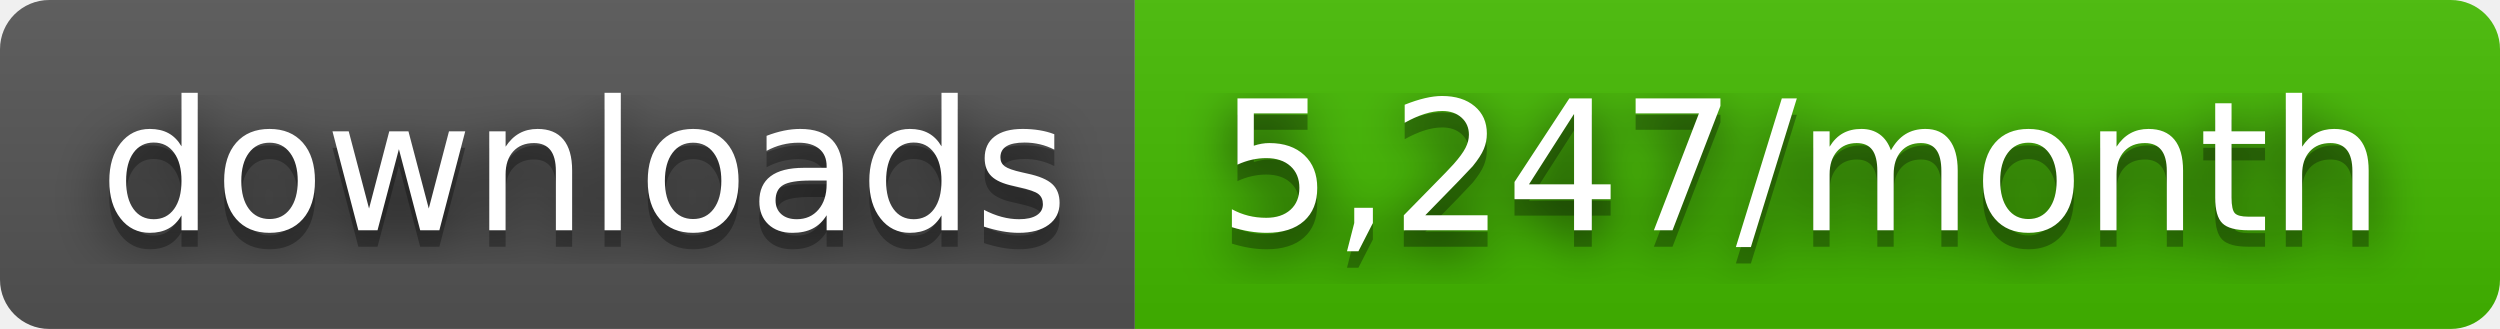
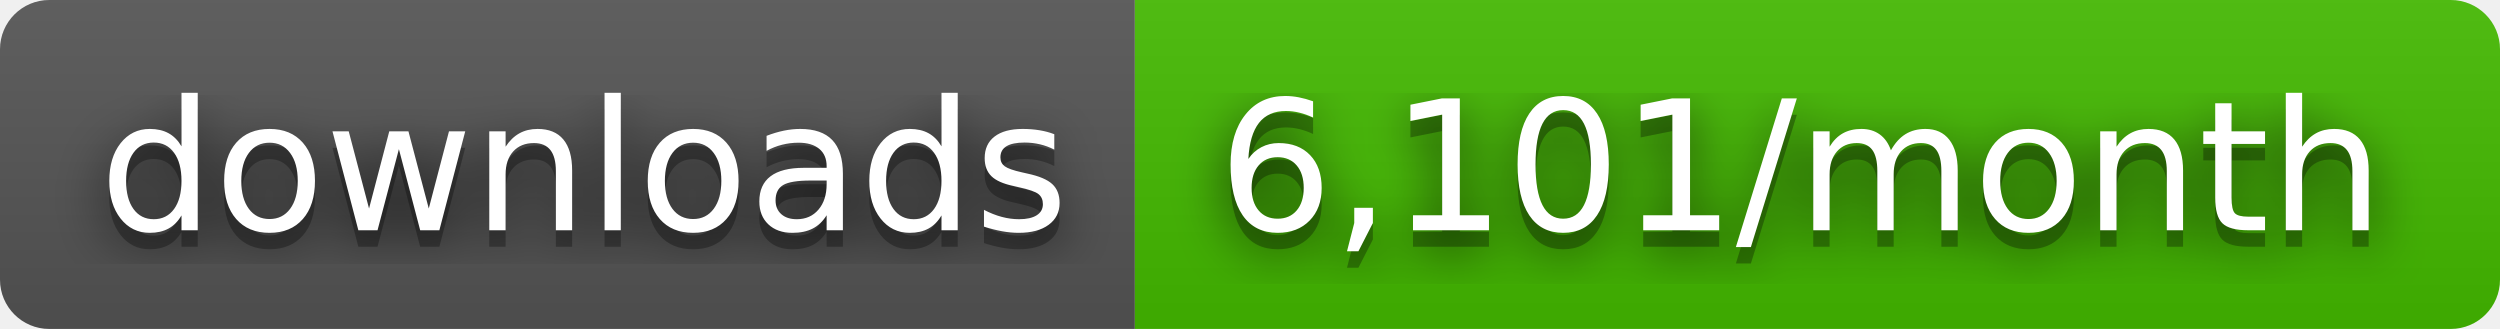
- <svg xmlns="http://www.w3.org/2000/svg" width="152" height="20" role="img" aria-label="downloads: 5,247/month">
+ <svg xmlns="http://www.w3.org/2000/svg" width="152" height="20" role="img" aria-label="downloads: 6,101/month">
  <filter id="blur">
    <feGaussianBlur stdDeviation="16" />
  </filter>
  <linearGradient id="s" x2="0" y2="100%">
    <stop offset="0" stop-color="#bbb" stop-opacity=".1" />
    <stop offset="1" stop-opacity=".1" />
  </linearGradient>
  <clipPath id="r">
    <rect width="152" height="20" rx="3" />
  </clipPath>
  <g clip-path="url(#r)">
    <rect width="69" height="20" fill="#555" />
    <rect x="69" width="83" height="20" fill="#4b0" />
    <rect width="152" height="20" fill="url(#s)" />
  </g>
  <g fill="#fff" text-anchor="middle" font-family="Verdana,Geneva,DejaVu Sans,sans-serif" text-rendering="geometricPrecision" font-size="110">
    <g transform="scale(.1)">
      <g aria-hidden="true" fill="#010101">
        <text x="355" y="150" fill-opacity=".8" filter="url(#blur)" textLength="590">downloads</text>
        <text x="355" y="150" fill-opacity=".3" textLength="590">downloads</text>
      </g>
      <text x="355" y="140" textLength="590">downloads</text>
    </g>
    <g transform="scale(.1)">
      <g aria-hidden="true" fill="#010101">
-         <text x="1095" y="150" fill-opacity=".8" filter="url(#blur)" textLength="730">5,247/month</text>
-         <text x="1095" y="150" fill-opacity=".3" textLength="730">5,247/month</text>
+         <text x="1095" y="150" fill-opacity=".8" filter="url(#blur)" textLength="730">6,101/month</text>
+         <text x="1095" y="150" fill-opacity=".3" textLength="730">6,101/month</text>
      </g>
-       <text x="1095" y="140" textLength="730">5,247/month</text>
+       <text x="1095" y="140" textLength="730">6,101/month</text>
    </g>
  </g>
</svg>
